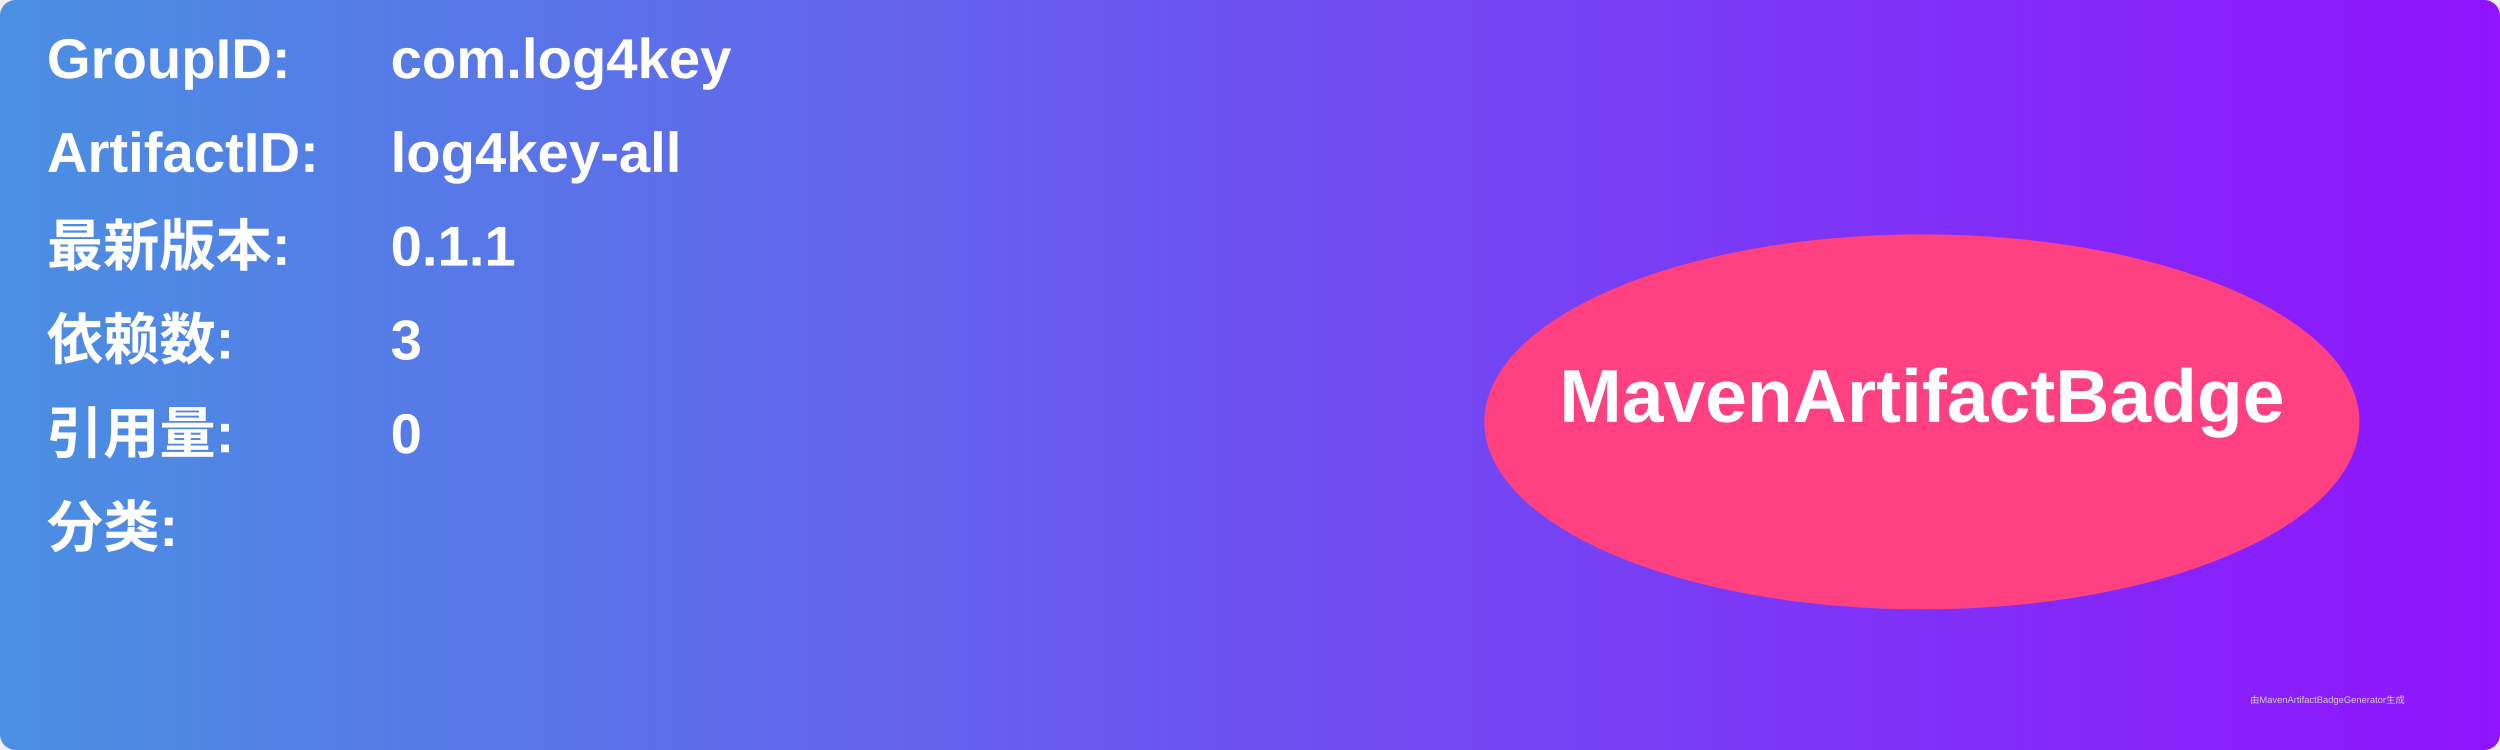
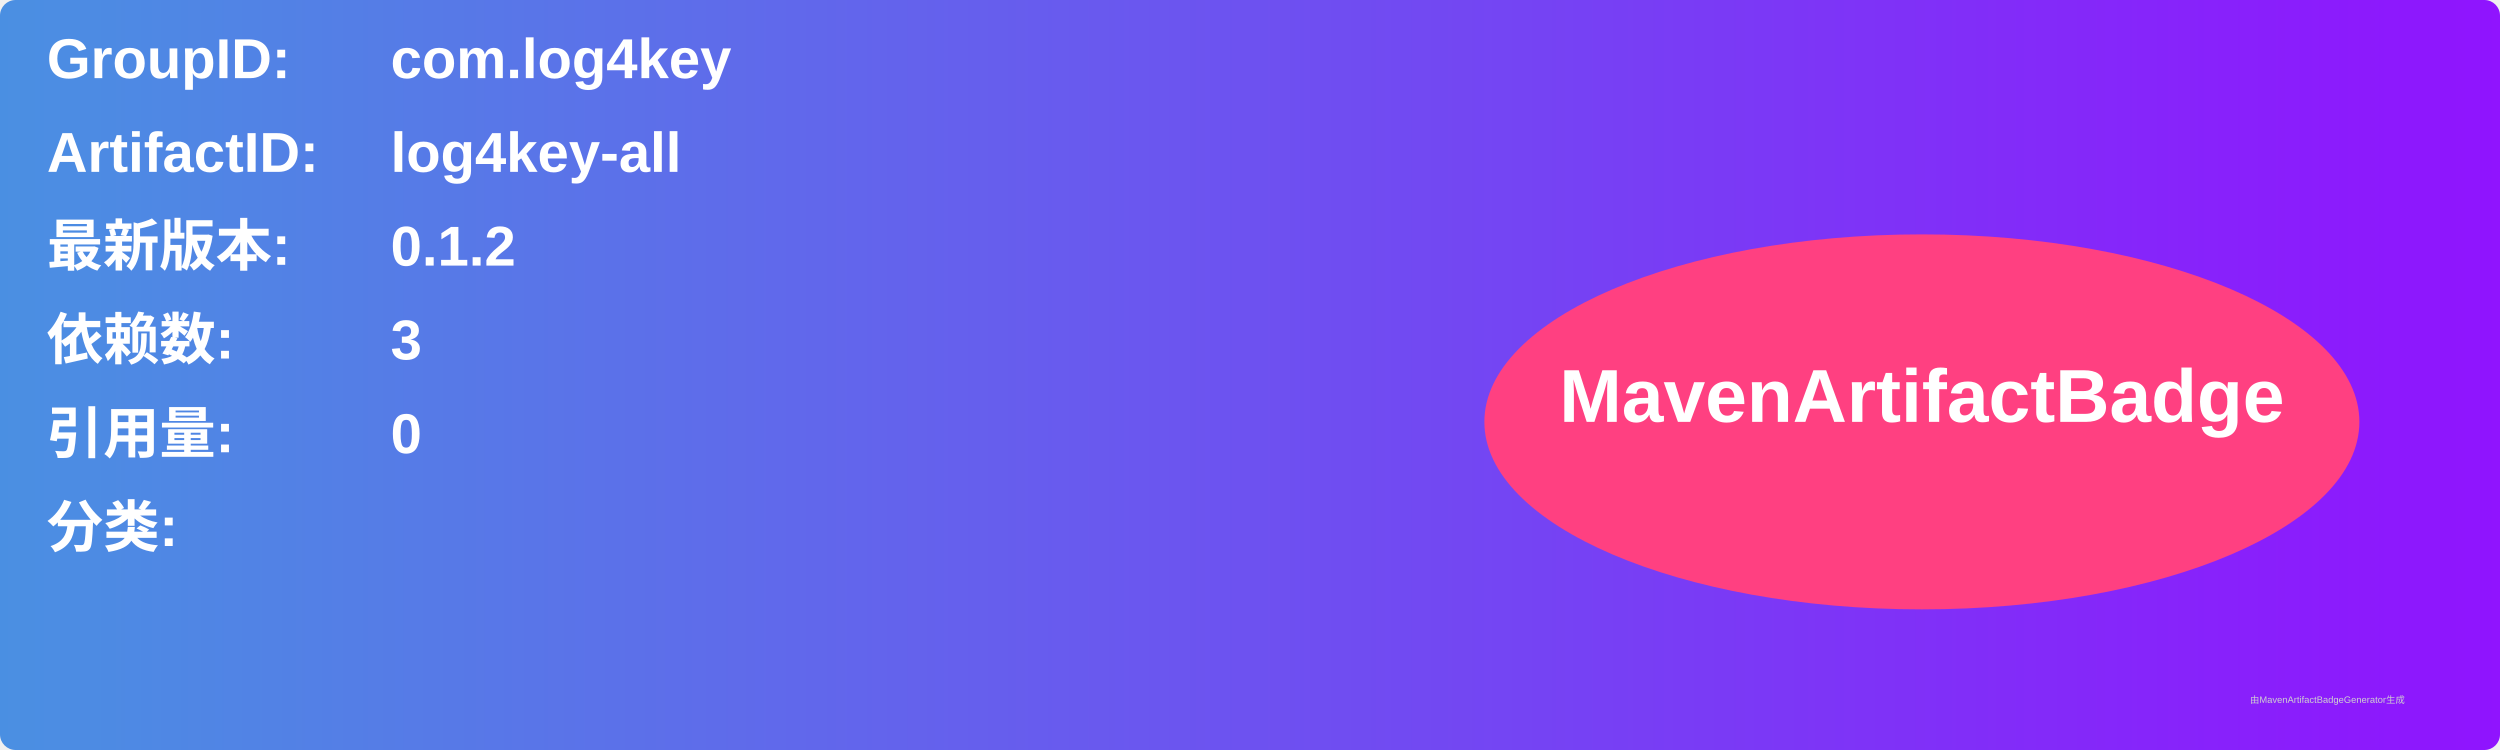
<svg xmlns="http://www.w3.org/2000/svg" width="800" height="240" viewBox="0 0 800 240">
  <linearGradient id="grad" x1="0%" y1="0%" x2="100%" y2="0%">
    <stop offset="0%" stop-color="#4a90e2" />
    <stop offset="100%" stop-color="#9013fe" />
  </linearGradient>
  <rect width="100%" height="100%" rx="5" ry="5" fill="url(#grad)" />
  <g transform="translate(15, 15)">
    <text x="0" y="10" font-family="Arial" font-size="18" fill="white" font-weight="bold" width="260">GroupID:</text>
    <text x="110" y="10" font-family="Arial" font-size="18" fill="white" font-weight="bold" width="460">com.log4key</text>
    <text x="0" y="40" font-family="Arial" font-size="18" fill="white" font-weight="bold" width="260">ArtifactID:</text>
    <text x="110" y="40" font-family="Arial" font-size="18" fill="white" font-weight="bold" width="460">log4key-all</text>
    <text x="0" y="70" font-family="Arial" font-size="18" fill="white" font-weight="bold">最新版本:</text>
    <text x="110" y="70" font-family="Arial" font-size="18" fill="white" font-weight="bold">
-       <tspan font-weight="bold">0.1.1</tspan>
+       <tspan font-weight="bold">0.1.2</tspan>
    </text>
    <text x="0" y="100" font-family="Arial" font-size="18" fill="white" font-weight="bold">依赖数: </text>
    <text x="110" y="100" font-family="Arial" font-size="18" fill="white">
      <tspan font-weight="bold">3</tspan>
    </text>
    <text x="0" y="130" font-family="Arial" font-size="18" fill="white" font-weight="bold">引用量: </text>
    <text x="110" y="130" font-family="Arial" font-size="18" fill="white">
      <tspan font-weight="bold">0</tspan>
    </text>
    <text x="0" y="160" font-family="Arial" font-size="18" fill="white" font-weight="bold">分类:</text>
    <text x="10" y="190" font-family="Arial" font-size="10" fill="white">
      <tspan font-weight="bold" />
    </text>
    <ellipse cx="600" cy="120" rx="140" ry="60" fill="#ff4081" />
    <text x="600" y="120" text-anchor="middle" font-family="Arial" font-size="24" fill="white" font-weight="bold">MavenArtifactBadge</text>
  </g>
  <text x="720" y="225" font-family="Arial" font-size="3" fill="#d0d0d0">由MavenArtifactBadgeGenerator生成</text>
</svg>
